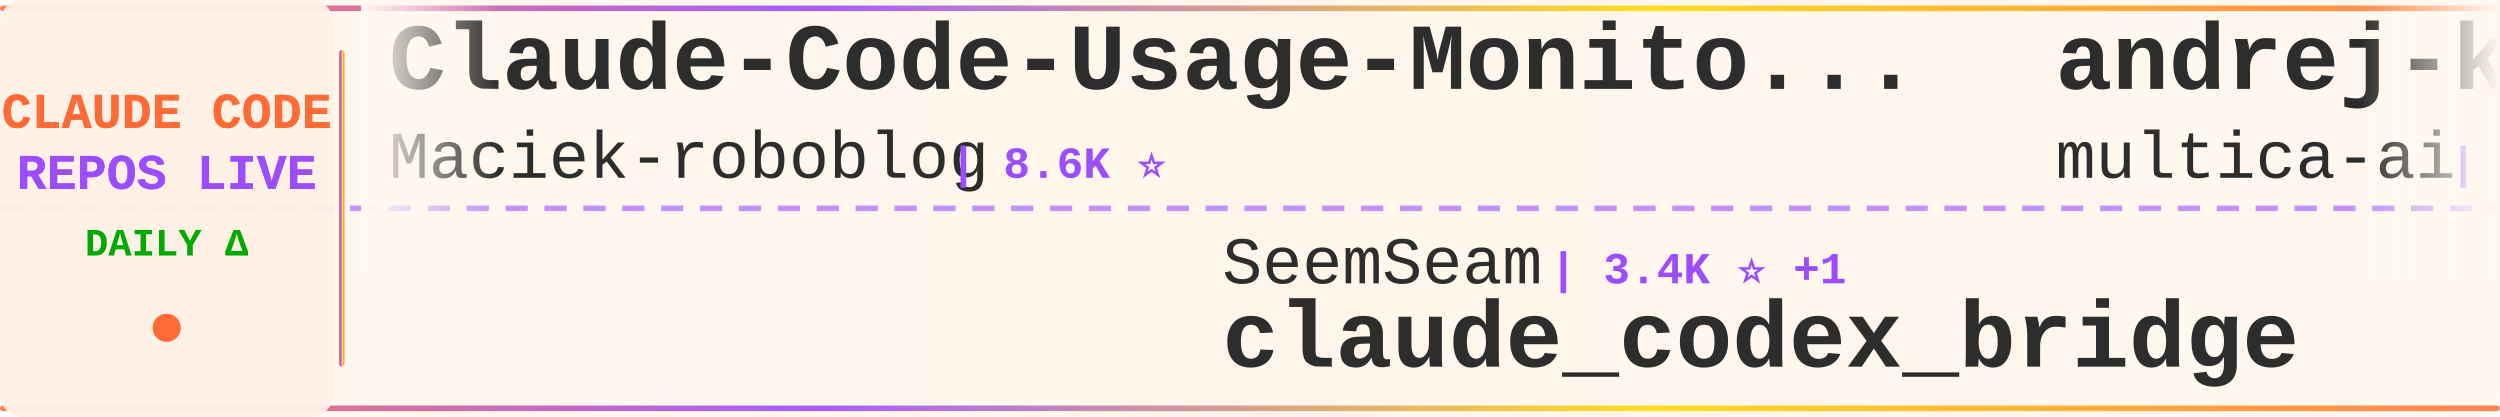
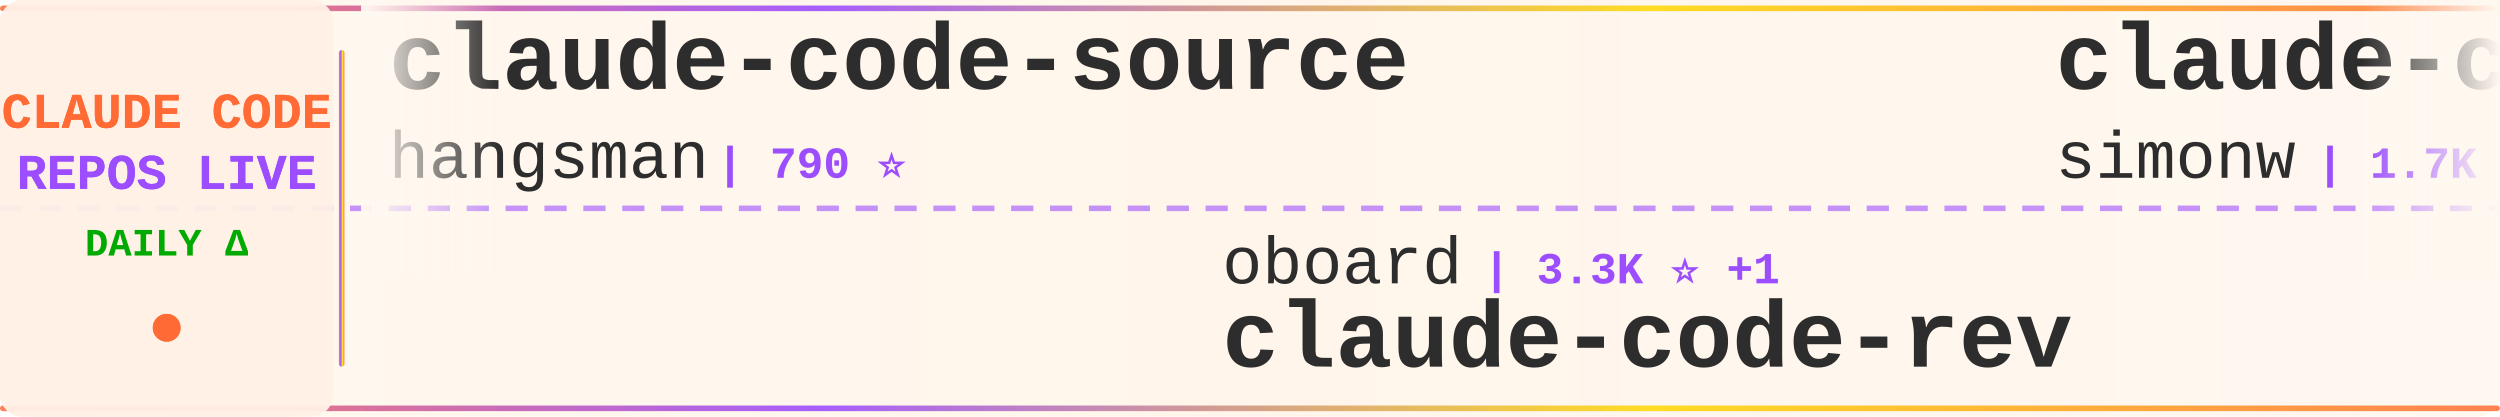
<svg xmlns="http://www.w3.org/2000/svg" width="900" height="150">
  <defs>
    <linearGradient id="tickerBg" x1="0%" y1="0%" x2="100%" y2="0%">
      <stop offset="0%" style="stop-color:#fff8f0;stop-opacity:0.98" />
      <stop offset="50%" style="stop-color:#fff5eb;stop-opacity:1" />
      <stop offset="100%" style="stop-color:#fff8f0;stop-opacity:0.98" />
    </linearGradient>
    <linearGradient id="borderGrad" x1="0%" y1="0%" x2="100%" y2="0%">
      <stop offset="0%" style="stop-color:#FF6B35;stop-opacity:0.85">
        <animate attributeName="stop-opacity" values="0.85;1;0.85" dur="2s" repeatCount="indefinite" />
      </stop>
      <stop offset="33%" style="stop-color:#9C4EFF;stop-opacity:0.9">
        <animate attributeName="stop-opacity" values="0.9;1;0.9" dur="2.2s" repeatCount="indefinite" />
      </stop>
      <stop offset="66%" style="stop-color:#FFD700;stop-opacity:0.85">
        <animate attributeName="stop-opacity" values="0.85;1;0.85" dur="1.8s" repeatCount="indefinite" />
      </stop>
      <stop offset="100%" style="stop-color:#FF6B35;stop-opacity:0.85">
        <animate attributeName="stop-opacity" values="0.85;1;0.85" dur="2s" repeatCount="indefinite" />
      </stop>
    </linearGradient>
    <filter id="textGlow">
      <feGaussianBlur stdDeviation="0.15" result="coloredBlur" />
      <feMerge>
        <feMergeNode in="coloredBlur" />
        <feMergeNode in="SourceGraphic" />
      </feMerge>
    </filter>
    <filter id="metricGlow">
      <feGaussianBlur stdDeviation="0.2" result="coloredBlur" />
      <feMerge>
        <feMergeNode in="coloredBlur" />
        <feMergeNode in="SourceGraphic" />
      </feMerge>
    </filter>
    <linearGradient id="leftFade" x1="0%" y1="0%" x2="100%" y2="0%">
      <stop offset="0%" style="stop-color:#fff8f0;stop-opacity:1" />
      <stop offset="100%" style="stop-color:#fff8f0;stop-opacity:0" />
    </linearGradient>
    <linearGradient id="rightFade" x1="0%" y1="0%" x2="100%" y2="0%">
      <stop offset="0%" style="stop-color:#fff8f0;stop-opacity:0" />
      <stop offset="100%" style="stop-color:#fff8f0;stop-opacity:1" />
    </linearGradient>
  </defs>
  <rect width="900" height="150" fill="url(#tickerBg)" rx="8" />
  <rect x="0" y="2" width="900" height="2" fill="url(#borderGrad)" rx="1" />
  <rect x="0" y="146" width="900" height="2" fill="url(#borderGrad)" rx="1" />
  <line x1="0" y1="75" x2="900" y2="75" stroke="#9C4EFF" stroke-width="2" stroke-dasharray="8 6" opacity="0.6" />
  <rect x="0" y="0" width="120" height="150" fill="#fff0e6" opacity="0.95" rx="8" />
  <text x="60" y="46" font-family="'Courier New', monospace" font-size="18" font-weight="bold" fill="#FF6B35" text-anchor="middle" filter="url(#textGlow)">
    CLAUDE CODE
  </text>
  <text x="60" y="68" font-family="'Courier New', monospace" font-size="18" font-weight="bold" fill="#9C4EFF" text-anchor="middle" filter="url(#textGlow)">
    REPOS LIVE
  </text>
  <text x="60" y="92" font-family="'Courier New', monospace" font-size="14" font-weight="bold" fill="#00aa00" text-anchor="middle">
    DAILY Δ
  </text>
  <circle cx="60" cy="118" r="5" fill="#FF6B35" filter="url(#metricGlow)">
    <animate attributeName="r" values="4;6;4" dur="1.5s" repeatCount="indefinite" />
    <animate attributeName="opacity" values="0.6;1;0.6" dur="1.5s" repeatCount="indefinite" />
  </circle>
  <rect x="122" y="18" width="2" height="114" fill="url(#borderGrad)" rx="1" />
  <clipPath id="tickerClip">
    <rect x="130" y="0" width="770" height="150" />
  </clipPath>
  <g clip-path="url(#tickerClip)">
    <g id="tickerItems">
      <animateTransform attributeName="transform" attributeType="XML" type="translate" from="0 0" to="-3000 0" dur="54s" repeatCount="indefinite" />
      <g transform="translate(0, 0)">
-         <text x="140" y="32" font-family="'Courier New', monospace" font-size="34" font-weight="bold" fill="#2d2d2d">Claude-Code-Usage-Monito...</text>
-         <text x="140" y="64" font-family="'Courier New', monospace" font-size="24" font-weight="normal" fill="#2d2d2d" opacity="1.0">Maciek-roboblog</text>
-         <text x="342" y="64" font-family="'Courier New', monospace" font-size="16" font-weight="bold" fill="#9C4EFF"> | 8.6K ⭐</text>
+         <text x="140" y="32" font-family="'Courier New', monospace" font-size="34" font-weight="bold" fill="#2d2d2d">claude-code-source</text>
+         <text x="140" y="64" font-family="'Courier New', monospace" font-size="24" font-weight="normal" fill="#2d2d2d" opacity="1.0">hangsman</text>
+         <text x="258" y="64" font-family="'Courier New', monospace" font-size="16" font-weight="bold" fill="#9C4EFF"> | 790 ⭐</text>
      </g>
      <g transform="translate(300, 0)">
-         <text x="140" y="102" font-family="'Courier New', monospace" font-size="24" font-weight="normal" fill="#2d2d2d" opacity="1.0">SeemSeam</text>
-         <text x="258" y="102" font-family="'Courier New', monospace" font-size="16" font-weight="bold" fill="#9C4EFF"> | 3.4K ⭐ +1</text>
-         <text x="140" y="132" font-family="'Courier New', monospace" font-size="34" font-weight="bold" fill="#2d2d2d">claude_codex_bridge</text>
+         <text x="140" y="102" font-family="'Courier New', monospace" font-size="24" font-weight="normal" fill="#2d2d2d" opacity="1.0">oboard</text>
+         <text x="234" y="102" font-family="'Courier New', monospace" font-size="16" font-weight="bold" fill="#9C4EFF"> | 3.3K ⭐ +1</text>
+         <text x="140" y="132" font-family="'Courier New', monospace" font-size="34" font-weight="bold" fill="#2d2d2d">claude-code-rev</text>
      </g>
      <g transform="translate(600, 0)">
-         <text x="140" y="32" font-family="'Courier New', monospace" font-size="34" font-weight="bold" fill="#2d2d2d">andrej-karpathy-skills</text>
-         <text x="140" y="64" font-family="'Courier New', monospace" font-size="24" font-weight="normal" fill="#2d2d2d" opacity="1.0">multica-ai</text>
-         <text x="282" y="64" font-family="'Courier New', monospace" font-size="16" font-weight="bold" fill="#9C4EFF"> | 205.0K ⭐ +39</text>
+         <text x="140" y="32" font-family="'Courier New', monospace" font-size="34" font-weight="bold" fill="#2d2d2d">claude-code-transcripts</text>
+         <text x="140" y="64" font-family="'Courier New', monospace" font-size="24" font-weight="normal" fill="#2d2d2d" opacity="1.0">simonw</text>
+         <text x="234" y="64" font-family="'Courier New', monospace" font-size="16" font-weight="bold" fill="#9C4EFF"> | 1.7K ⭐</text>
      </g>
      <g transform="translate(900, 0)">
-         <text x="140" y="102" font-family="'Courier New', monospace" font-size="24" font-weight="normal" fill="#2d2d2d" opacity="1.0">zebbern</text>
-         <text x="246" y="102" font-family="'Courier New', monospace" font-size="16" font-weight="bold" fill="#9C4EFF"> | 4.6K ⭐</text>
-         <text x="140" y="132" font-family="'Courier New', monospace" font-size="34" font-weight="bold" fill="#2d2d2d">claude-code-guide</text>
+         <text x="140" y="102" font-family="'Courier New', monospace" font-size="24" font-weight="normal" fill="#2d2d2d" opacity="1.0">kodu-ai</text>
+         <text x="246" y="102" font-family="'Courier New', monospace" font-size="16" font-weight="bold" fill="#9C4EFF"> | 5.2K ⭐</text>
+         <text x="140" y="132" font-family="'Courier New', monospace" font-size="34" font-weight="bold" fill="#2d2d2d">claude-coder</text>
      </g>
      <g transform="translate(1200, 0)">
-         <text x="140" y="32" font-family="'Courier New', monospace" font-size="34" font-weight="bold" fill="#2d2d2d">free-claude-code</text>
-         <text x="140" y="64" font-family="'Courier New', monospace" font-size="24" font-weight="normal" fill="#2d2d2d" opacity="1.0">Alishahryar1</text>
-         <text x="306" y="64" font-family="'Courier New', monospace" font-size="16" font-weight="bold" fill="#9C4EFF"> | 46.5K ⭐ +11</text>
+         <text x="140" y="32" font-family="'Courier New', monospace" font-size="34" font-weight="bold" fill="#2d2d2d">claude-code-ultimate-gui...</text>
+         <text x="140" y="64" font-family="'Courier New', monospace" font-size="24" font-weight="normal" fill="#2d2d2d" opacity="1.0">FlorianBruniaux</text>
+         <text x="342" y="64" font-family="'Courier New', monospace" font-size="16" font-weight="bold" fill="#9C4EFF"> | 5.8K ⭐ +1</text>
      </g>
      <g transform="translate(1500, 0)">
-         <text x="140" y="102" font-family="'Courier New', monospace" font-size="24" font-weight="normal" fill="#2d2d2d" opacity="1.0">krusemediallc</text>
-         <text x="318" y="102" font-family="'Courier New', monospace" font-size="16" font-weight="bold" fill="#9C4EFF"> | 1.4K ⭐ +2</text>
-         <text x="140" y="132" font-family="'Courier New', monospace" font-size="34" font-weight="bold" fill="#2d2d2d">arcads-claude-code</text>
+         <text x="140" y="102" font-family="'Courier New', monospace" font-size="24" font-weight="normal" fill="#2d2d2d" opacity="1.0">lintsinghua</text>
+         <text x="294" y="102" font-family="'Courier New', monospace" font-size="16" font-weight="bold" fill="#9C4EFF"> | 4.1K ⭐</text>
+         <text x="140" y="132" font-family="'Courier New', monospace" font-size="34" font-weight="bold" fill="#2d2d2d">claude-code-book</text>
      </g>
      <g transform="translate(1800, 0)">
-         <text x="140" y="32" font-family="'Courier New', monospace" font-size="34" font-weight="bold" fill="#2d2d2d">claude-code-plugins-plus...</text>
-         <text x="140" y="64" font-family="'Courier New', monospace" font-size="24" font-weight="normal" fill="#2d2d2d" opacity="1.0">jeremylongshore</text>
-         <text x="342" y="64" font-family="'Courier New', monospace" font-size="16" font-weight="bold" fill="#9C4EFF"> | 2.7K ⭐</text>
+         <text x="140" y="32" font-family="'Courier New', monospace" font-size="34" font-weight="bold" fill="#2d2d2d">claude-code-reverse</text>
+         <text x="140" y="64" font-family="'Courier New', monospace" font-size="24" font-weight="normal" fill="#2d2d2d" opacity="1.0">Yuyz0112</text>
+         <text x="258" y="64" font-family="'Courier New', monospace" font-size="16" font-weight="bold" fill="#9C4EFF"> | 2.4K ⭐</text>
      </g>
      <g transform="translate(2100, 0)">
-         <text x="140" y="102" font-family="'Courier New', monospace" font-size="24" font-weight="normal" fill="#2d2d2d" opacity="1.0">huangjia2019</text>
-         <text x="306" y="102" font-family="'Courier New', monospace" font-size="16" font-weight="bold" fill="#9C4EFF"> | 1.1K ⭐</text>
-         <text x="140" y="132" font-family="'Courier New', monospace" font-size="34" font-weight="bold" fill="#2d2d2d">claude-code-engineering</text>
+         <text x="140" y="102" font-family="'Courier New', monospace" font-size="24" font-weight="normal" fill="#2d2d2d" opacity="1.0">LING71671</text>
+         <text x="270" y="102" font-family="'Courier New', monospace" font-size="16" font-weight="bold" fill="#9C4EFF"> | 945 ⭐</text>
+         <text x="140" y="132" font-family="'Courier New', monospace" font-size="34" font-weight="bold" fill="#2d2d2d">Open-ClaudeCode</text>
      </g>
      <g transform="translate(2400, 0)">
-         <text x="140" y="32" font-family="'Courier New', monospace" font-size="34" font-weight="bold" fill="#2d2d2d">learn-claude-code</text>
-         <text x="140" y="64" font-family="'Courier New', monospace" font-size="24" font-weight="normal" fill="#2d2d2d" opacity="1.0">shareAI-lab</text>
-         <text x="294" y="64" font-family="'Courier New', monospace" font-size="16" font-weight="bold" fill="#9C4EFF"> | 74.9K ⭐ +11</text>
+         <text x="140" y="32" font-family="'Courier New', monospace" font-size="34" font-weight="bold" fill="#2d2d2d">how-claude-code-works</text>
+         <text x="140" y="64" font-family="'Courier New', monospace" font-size="24" font-weight="normal" fill="#2d2d2d" opacity="1.0">Windy3f3f3f3f</text>
+         <text x="318" y="64" font-family="'Courier New', monospace" font-size="16" font-weight="bold" fill="#9C4EFF"> | 3.5K ⭐</text>
      </g>
      <g transform="translate(2700, 0)">
-         <text x="140" y="102" font-family="'Courier New', monospace" font-size="24" font-weight="normal" fill="#2d2d2d" opacity="1.0">WorldFlowAI</text>
-         <text x="294" y="102" font-family="'Courier New', monospace" font-size="16" font-weight="bold" fill="#9C4EFF"> | 1.5K ⭐ +1</text>
-         <text x="140" y="132" font-family="'Courier New', monospace" font-size="34" font-weight="bold" fill="#2d2d2d">everything-claude-code</text>
+         <text x="140" y="102" font-family="'Courier New', monospace" font-size="24" font-weight="normal" fill="#2d2d2d" opacity="1.0">shanraisshan</text>
+         <text x="306" y="102" font-family="'Courier New', monospace" font-size="16" font-weight="bold" fill="#9C4EFF"> | 64.8K ⭐ +4</text>
+         <text x="140" y="132" font-family="'Courier New', monospace" font-size="34" font-weight="bold" fill="#2d2d2d">claude-code-best-practic...</text>
      </g>
      <g transform="translate(3000, 0)">
-         <text x="140" y="32" font-family="'Courier New', monospace" font-size="34" font-weight="bold" fill="#2d2d2d">Claude-Code-Usage-Monito...</text>
-         <text x="140" y="64" font-family="'Courier New', monospace" font-size="24" font-weight="normal" fill="#2d2d2d" opacity="1.0">Maciek-roboblog</text>
-         <text x="342" y="64" font-family="'Courier New', monospace" font-size="16" font-weight="bold" fill="#9C4EFF"> | 8.6K ⭐</text>
+         <text x="140" y="32" font-family="'Courier New', monospace" font-size="34" font-weight="bold" fill="#2d2d2d">claude-code-source</text>
+         <text x="140" y="64" font-family="'Courier New', monospace" font-size="24" font-weight="normal" fill="#2d2d2d" opacity="1.0">hangsman</text>
+         <text x="258" y="64" font-family="'Courier New', monospace" font-size="16" font-weight="bold" fill="#9C4EFF"> | 790 ⭐</text>
      </g>
      <g transform="translate(3300, 0)">
-         <text x="140" y="102" font-family="'Courier New', monospace" font-size="24" font-weight="normal" fill="#2d2d2d" opacity="1.0">SeemSeam</text>
-         <text x="258" y="102" font-family="'Courier New', monospace" font-size="16" font-weight="bold" fill="#9C4EFF"> | 3.4K ⭐ +1</text>
-         <text x="140" y="132" font-family="'Courier New', monospace" font-size="34" font-weight="bold" fill="#2d2d2d">claude_codex_bridge</text>
+         <text x="140" y="102" font-family="'Courier New', monospace" font-size="24" font-weight="normal" fill="#2d2d2d" opacity="1.0">oboard</text>
+         <text x="234" y="102" font-family="'Courier New', monospace" font-size="16" font-weight="bold" fill="#9C4EFF"> | 3.3K ⭐ +1</text>
+         <text x="140" y="132" font-family="'Courier New', monospace" font-size="34" font-weight="bold" fill="#2d2d2d">claude-code-rev</text>
      </g>
      <g transform="translate(3600, 0)">
-         <text x="140" y="32" font-family="'Courier New', monospace" font-size="34" font-weight="bold" fill="#2d2d2d">andrej-karpathy-skills</text>
-         <text x="140" y="64" font-family="'Courier New', monospace" font-size="24" font-weight="normal" fill="#2d2d2d" opacity="1.0">multica-ai</text>
-         <text x="282" y="64" font-family="'Courier New', monospace" font-size="16" font-weight="bold" fill="#9C4EFF"> | 205.0K ⭐ +39</text>
+         <text x="140" y="32" font-family="'Courier New', monospace" font-size="34" font-weight="bold" fill="#2d2d2d">claude-code-transcripts</text>
+         <text x="140" y="64" font-family="'Courier New', monospace" font-size="24" font-weight="normal" fill="#2d2d2d" opacity="1.0">simonw</text>
+         <text x="234" y="64" font-family="'Courier New', monospace" font-size="16" font-weight="bold" fill="#9C4EFF"> | 1.7K ⭐</text>
      </g>
      <g transform="translate(3900, 0)">
-         <text x="140" y="102" font-family="'Courier New', monospace" font-size="24" font-weight="normal" fill="#2d2d2d" opacity="1.0">zebbern</text>
-         <text x="246" y="102" font-family="'Courier New', monospace" font-size="16" font-weight="bold" fill="#9C4EFF"> | 4.6K ⭐</text>
-         <text x="140" y="132" font-family="'Courier New', monospace" font-size="34" font-weight="bold" fill="#2d2d2d">claude-code-guide</text>
+         <text x="140" y="102" font-family="'Courier New', monospace" font-size="24" font-weight="normal" fill="#2d2d2d" opacity="1.0">kodu-ai</text>
+         <text x="246" y="102" font-family="'Courier New', monospace" font-size="16" font-weight="bold" fill="#9C4EFF"> | 5.2K ⭐</text>
+         <text x="140" y="132" font-family="'Courier New', monospace" font-size="34" font-weight="bold" fill="#2d2d2d">claude-coder</text>
      </g>
    </g>
  </g>
  <rect x="130" y="0" width="50" height="100" fill="url(#leftFade)" />
  <rect x="850" y="0" width="50" height="100" fill="url(#rightFade)" />
</svg>
